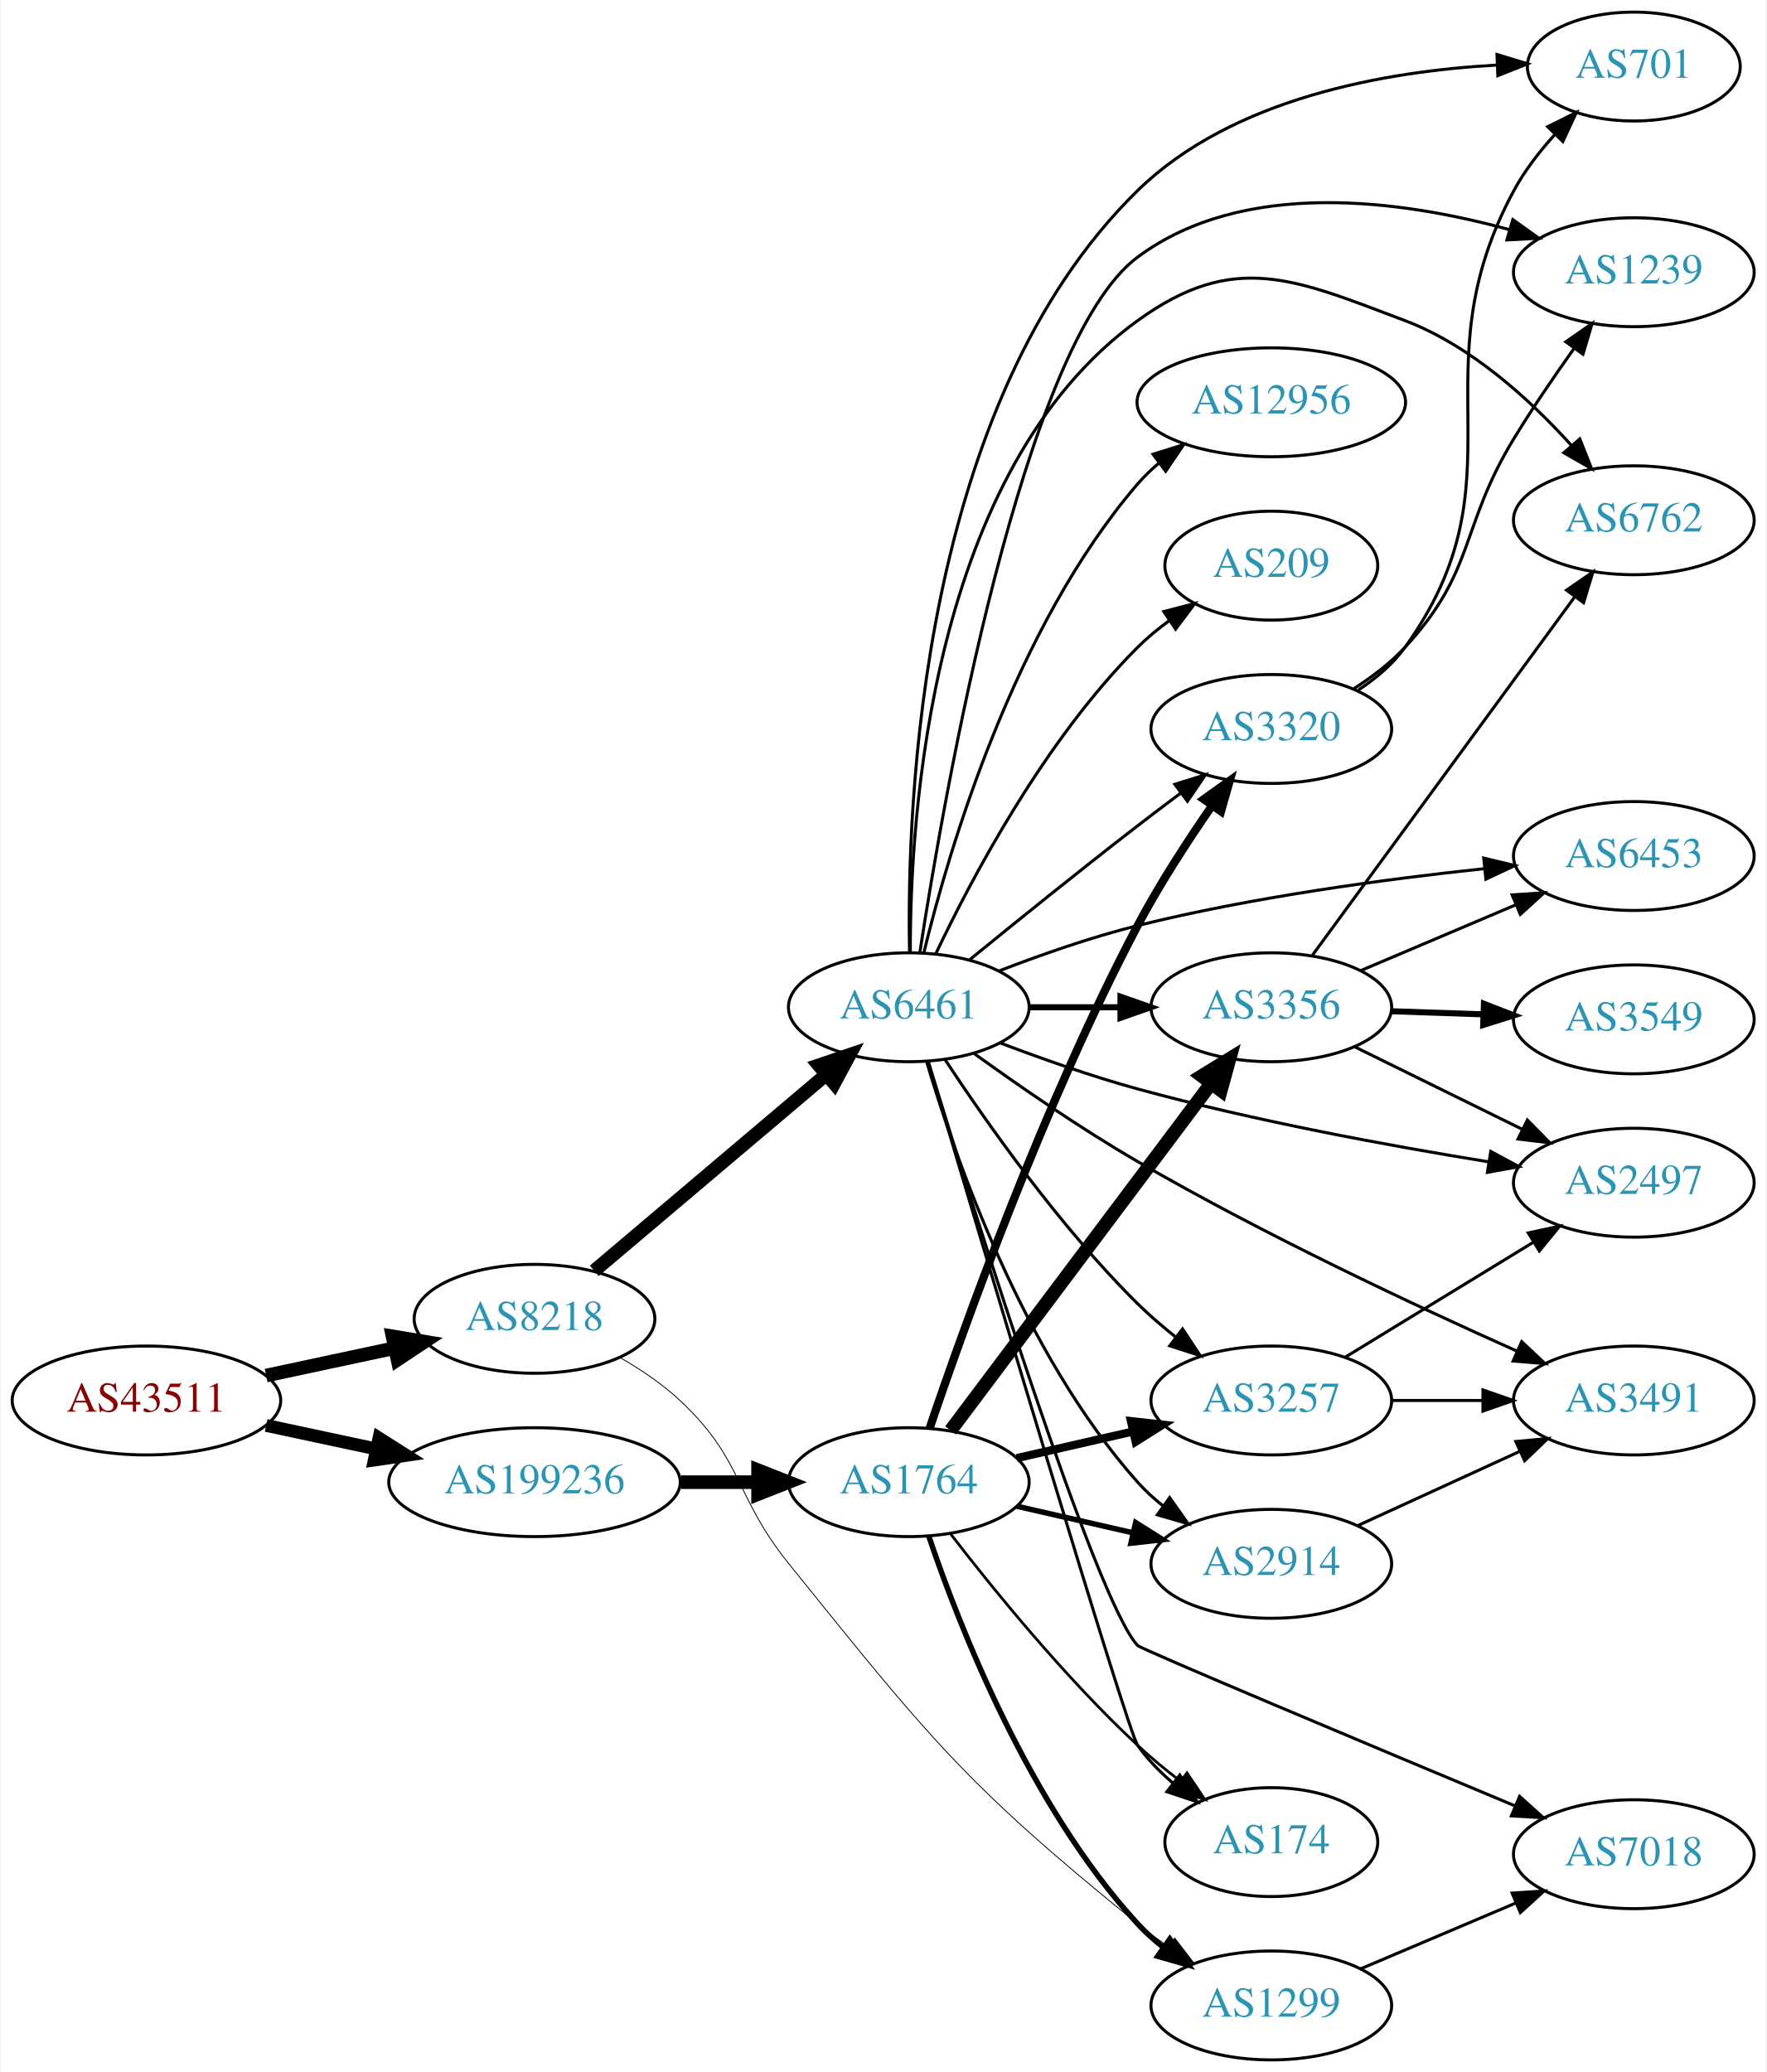
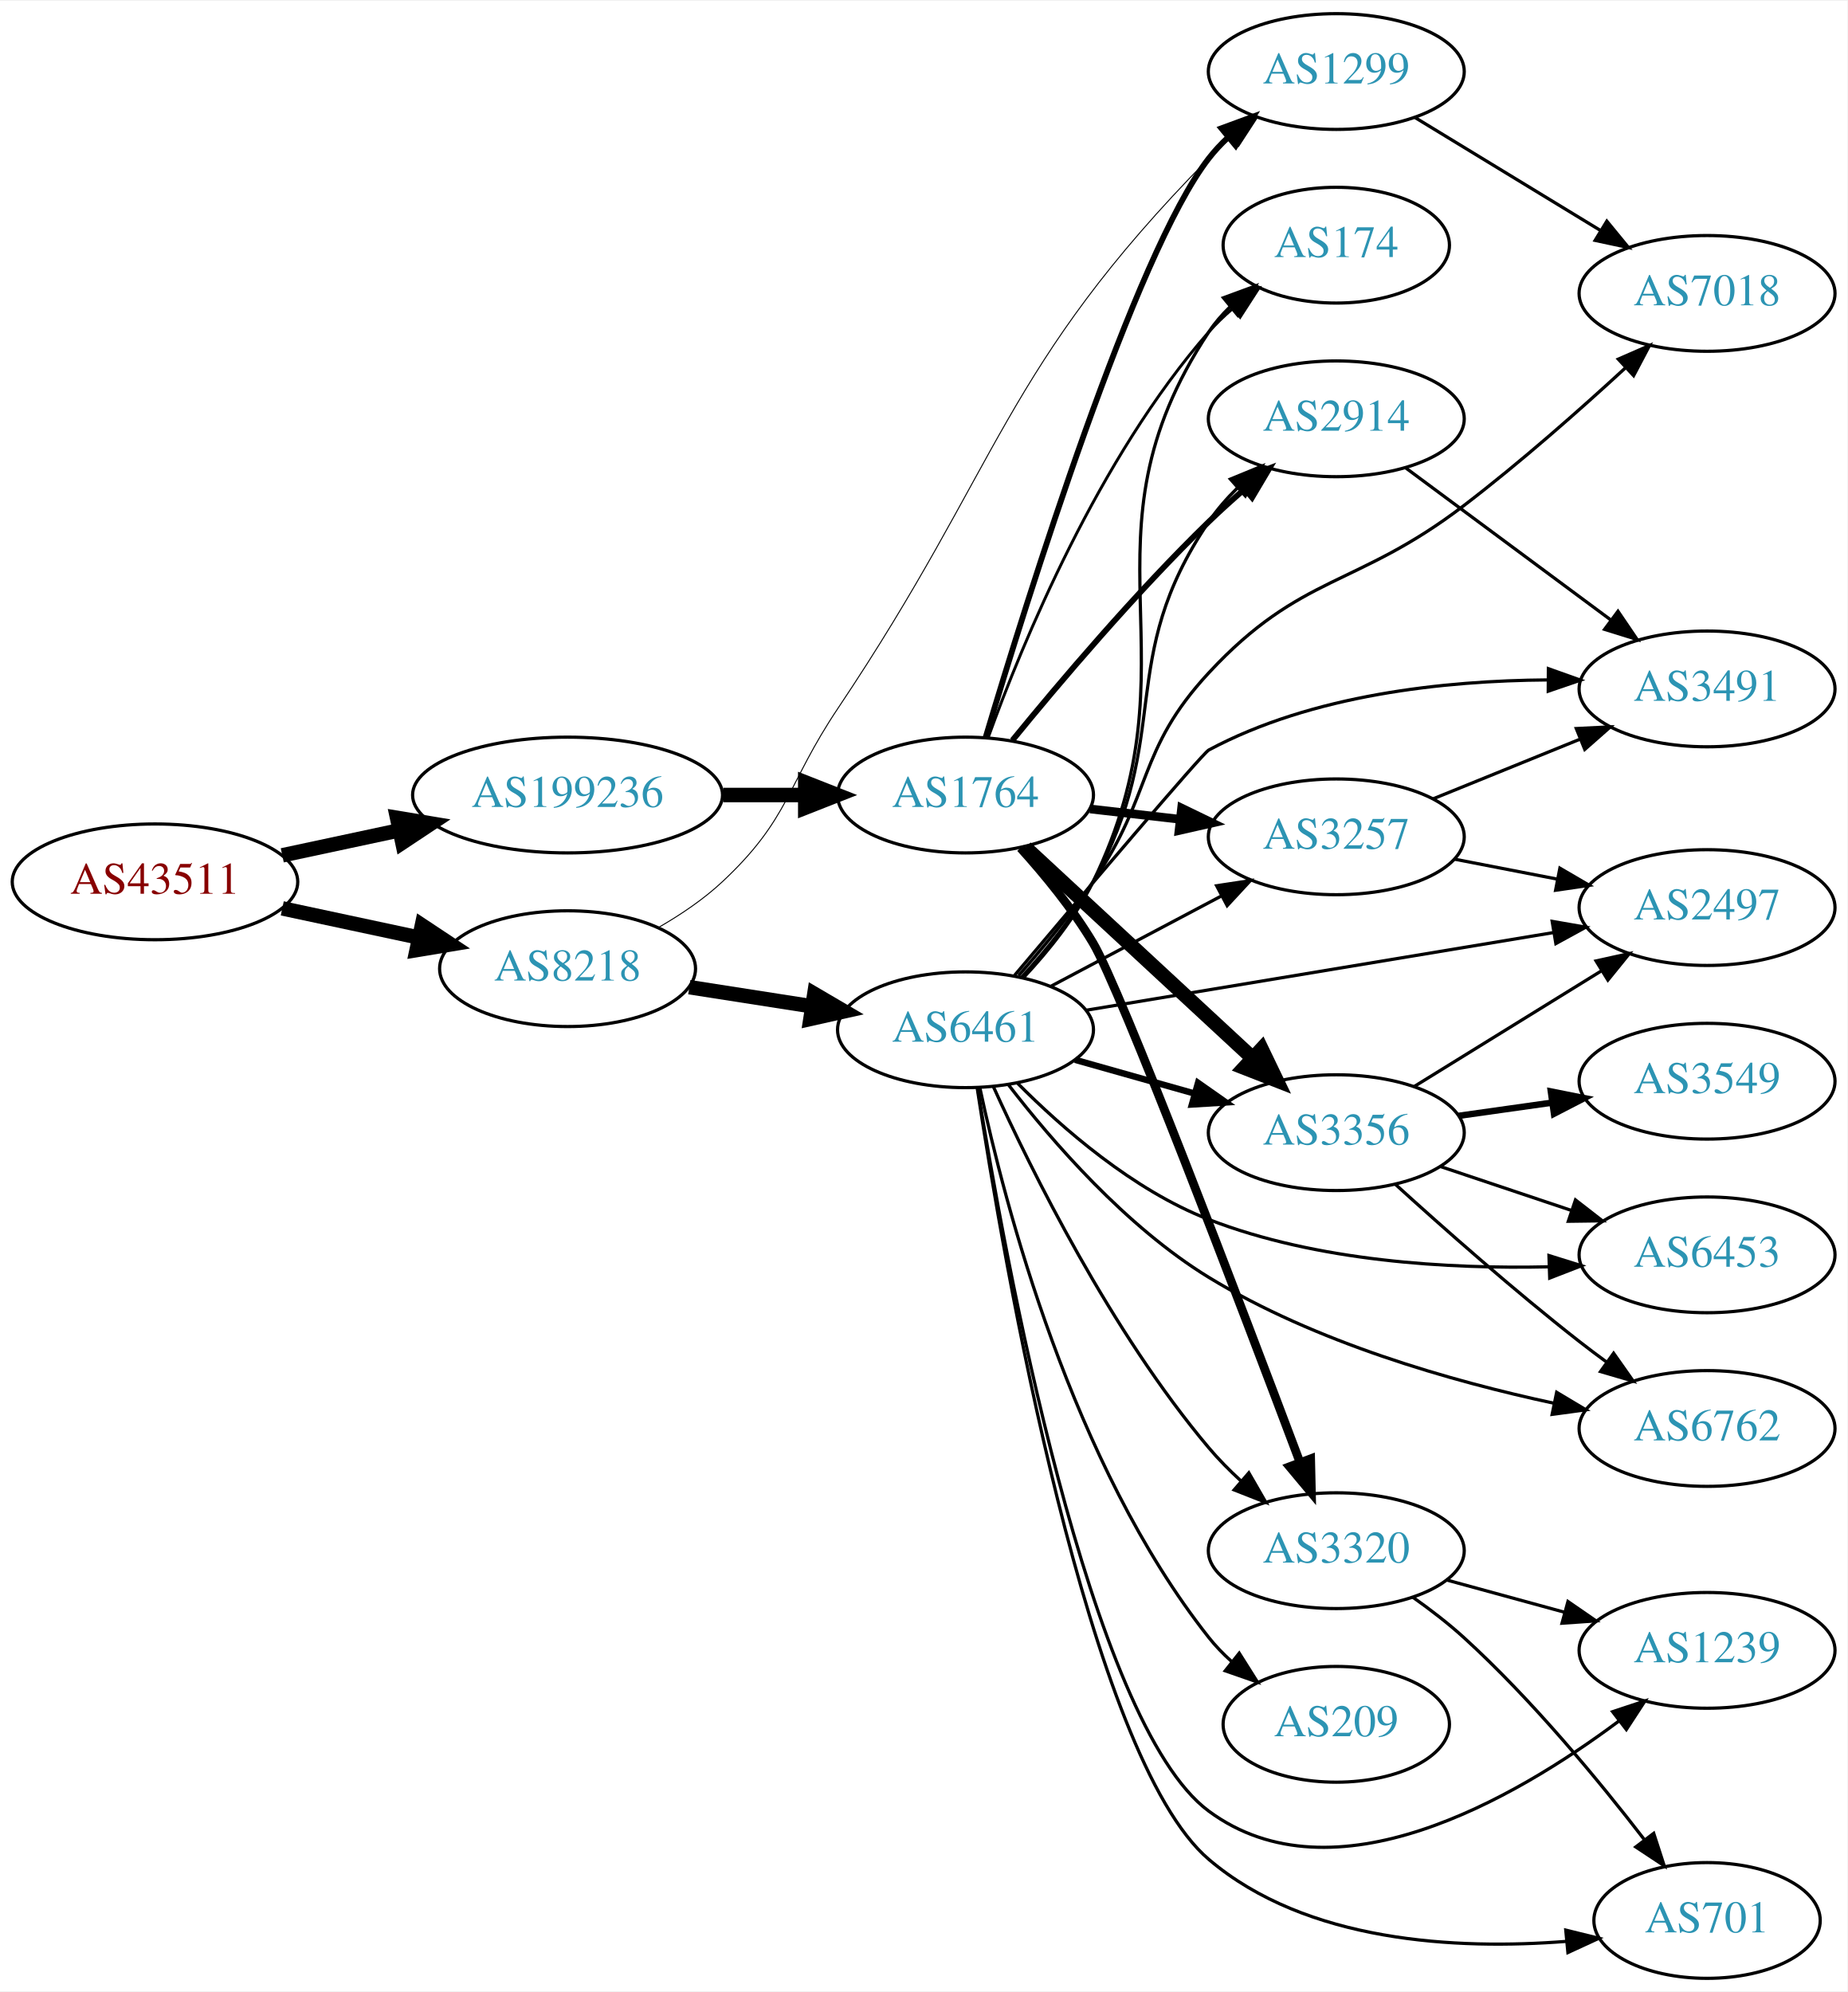
- <svg xmlns="http://www.w3.org/2000/svg" xmlns:xlink="http://www.w3.org/1999/xlink" width="584pt" height="685pt" viewBox="0.00 0.00 583.56 685.00">
-   <g id="graph0" class="graph" transform="scale(1 1) rotate(0) translate(4 681)">
-     <polygon fill="white" stroke="none" points="-4,4 -4,-681 579.562,-681 579.562,4 -4,4" />
+ <svg xmlns="http://www.w3.org/2000/svg" xmlns:xlink="http://www.w3.org/1999/xlink" width="574pt" height="619pt" viewBox="0.00 0.00 574.46 619.00">
+   <g id="graph0" class="graph" transform="scale(1 1) rotate(0) translate(4 615)">
+     <polygon fill="white" stroke="none" points="-4,4 -4,-615 570.463,-615 570.463,4 -4,4" />
    <g id="node1" class="node">
      <g id="a_node1">
        <a xlink:href="/asn/43511" xlink:title="AS43511 ~ EMARSYS eMarketing Systems AG [AT]">
-           <ellipse fill="#ffffff" stroke="black" cx="44.196" cy="-218" rx="44.393" ry="18" />
-           <text text-anchor="middle" x="44.196" y="-214.3" font-family="Times,serif" font-size="14.00" fill="#880000">AS43511</text>
+           <ellipse fill="#ffffff" stroke="black" cx="44.196" cy="-341" rx="44.393" ry="18" />
+           <text text-anchor="middle" x="44.196" y="-337.3" font-family="Times,serif" font-size="14.00" fill="#880000">AS43511</text>
        </a>
      </g>
    </g>
    <g id="node2" class="node">
      <g id="a_node2">
        <a xlink:href="/asn/8218" xlink:title="AS8218 ~ legacy Neotelecoms [FR]">
-           <ellipse fill="#ffffff" stroke="black" cx="172.488" cy="-245" rx="39.794" ry="18" />
-           <text text-anchor="middle" x="172.488" y="-241.3" font-family="Times,serif" font-size="14.00" fill="#2c94b3">AS8218</text>
+           <ellipse fill="#ffffff" stroke="black" cx="172.488" cy="-314" rx="39.794" ry="18" />
+           <text text-anchor="middle" x="172.488" y="-310.3" font-family="Times,serif" font-size="14.00" fill="#2c94b3">AS8218</text>
        </a>
      </g>
    </g>
    <g id="edge1" class="edge">
-       <path fill="none" stroke="black" stroke-width="4.5" d="M83.774,-226.248C97.199,-229.118 112.38,-232.363 126.293,-235.338" />
-       <polygon fill="black" stroke="black" stroke-width="4.5" points="125.554,-239.206 136.156,-237.446 127.201,-231.505 125.554,-239.206" />
+       <path fill="none" stroke="black" stroke-width="4.5" d="M83.774,-332.752C97.199,-329.882 112.38,-326.637 126.293,-323.662" />
+       <polygon fill="black" stroke="black" stroke-width="4.5" points="127.201,-327.495 136.156,-321.554 125.554,-319.794 127.201,-327.495" />
    </g>
    <g id="node3" class="node">
      <g id="a_node3">
        <a xlink:href="/asn/199236" xlink:title="AS199236 ~ Emarsys eMarketing Systems AG [AT]">
-           <ellipse fill="#ffffff" stroke="black" cx="172.488" cy="-191" rx="48.192" ry="18" />
-           <text text-anchor="middle" x="172.488" y="-187.3" font-family="Times,serif" font-size="14.00" fill="#2c94b3">AS199236</text>
+           <ellipse fill="#ffffff" stroke="black" cx="172.488" cy="-368" rx="48.192" ry="18" />
+           <text text-anchor="middle" x="172.488" y="-364.3" font-family="Times,serif" font-size="14.00" fill="#2c94b3">AS199236</text>
        </a>
      </g>
    </g>
    <g id="edge2" class="edge">
-       <path fill="none" stroke="black" stroke-width="4.235" d="M83.774,-209.752C95.222,-207.305 107.945,-204.585 120.071,-201.992" />
-       <polygon fill="black" stroke="black" stroke-width="4.235" points="121.071,-205.568 130.075,-199.854 119.521,-198.32 121.071,-205.568" />
+       <path fill="none" stroke="black" stroke-width="4.5" d="M83.774,-349.248C95.222,-351.695 107.945,-354.415 120.071,-357.008" />
+       <polygon fill="black" stroke="black" stroke-width="4.5" points="119.473,-360.906 130.075,-359.146 121.119,-353.205 119.473,-360.906" />
    </g>
    <g id="node4" class="node">
      <g id="a_node4">
        <a xlink:href="/asn/6461" xlink:title="AS6461 ~ Zayo Bandwidth [US]">
-           <ellipse fill="#ffffff" stroke="black" cx="296.23" cy="-348" rx="39.794" ry="18" />
-           <text text-anchor="middle" x="296.23" y="-344.3" font-family="Times,serif" font-size="14.00" fill="#2c94b3">AS6461</text>
+           <ellipse fill="#ffffff" stroke="black" cx="296.23" cy="-295" rx="39.794" ry="18" />
+           <text text-anchor="middle" x="296.23" y="-291.3" font-family="Times,serif" font-size="14.00" fill="#2c94b3">AS6461</text>
        </a>
      </g>
    </g>
    <g id="edge3" class="edge">
-       <path fill="none" stroke="black" stroke-width="4.5" d="M192.243,-260.868C212.768,-278.233 245.822,-306.198 268.931,-325.749" />
-       <polygon fill="black" stroke="black" stroke-width="4.5" points="266.476,-328.83 276.653,-332.283 271.562,-322.818 266.476,-328.83" />
+       <path fill="none" stroke="black" stroke-width="4.5" d="M210.345,-308.248C222.383,-306.369 235.914,-304.257 248.576,-302.281" />
+       <polygon fill="black" stroke="black" stroke-width="4.5" points="249.225,-306.165 258.498,-300.733 248.011,-298.384 249.225,-306.165" />
    </g>
    <g id="node5" class="node">
      <g id="a_node5">
        <a xlink:href="/asn/1299" xlink:title="AS1299 ~ Telia Carrier [EU]">
-           <ellipse fill="#ffffff" stroke="black" cx="416.073" cy="-18" rx="39.794" ry="18" />
-           <text text-anchor="middle" x="416.073" y="-14.3" font-family="Times,serif" font-size="14.00" fill="#2c94b3">AS1299</text>
+           <ellipse fill="#ffffff" stroke="black" cx="411.523" cy="-593" rx="39.794" ry="18" />
+           <text text-anchor="middle" x="411.523" y="-589.3" font-family="Times,serif" font-size="14.00" fill="#2c94b3">AS1299</text>
        </a>
      </g>
    </g>
    <g id="edge4" class="edge">
-       <path fill="none" stroke="black" stroke-width="0.281" d="M200.867,-232.134C207.741,-228.171 214.8,-223.406 220.584,-218 241.656,-198.303 238.474,-186.451 256.584,-164 302.819,-106.683 314.613,-91.3 371.877,-45 375.126,-42.373 378.647,-39.795 382.23,-37.339" />
-       <polygon fill="black" stroke="black" stroke-width="0.281" points="384.149,-40.266 390.6,-31.861 380.316,-34.409 384.149,-40.266" />
-     </g>
-     <g id="node21" class="node">
-       <g id="a_node21">
+       <path fill="none" stroke="black" stroke-width="0.3" d="M200.867,-326.866C207.741,-330.829 214.8,-335.594 220.584,-341 241.656,-360.697 240.521,-371.042 256.584,-395 307.627,-471.133 307.603,-500.651 371.877,-566 373.975,-568.134 376.262,-570.208 378.642,-572.198" />
+       <polygon fill="black" stroke="black" stroke-width="0.3" points="376.888,-575.265 386.946,-578.594 381.159,-569.719 376.888,-575.265" />
+     </g>
+     <g id="node20" class="node">
+       <g id="a_node20">
        <a xlink:href="/asn/1764" xlink:title="AS1764 ~ NEXTLAYER-AS [AT]">
-           <ellipse fill="#ffffff" stroke="black" cx="296.23" cy="-191" rx="39.794" ry="18" />
-           <text text-anchor="middle" x="296.23" y="-187.3" font-family="Times,serif" font-size="14.00" fill="#2c94b3">AS1764</text>
-         </a>
-       </g>
-     </g>
-     <g id="edge23" class="edge">
-       <path fill="none" stroke="black" stroke-width="4.5" d="M220.905,-191C229.259,-191 237.969,-191 246.361,-191" />
-       <polygon fill="black" stroke="black" stroke-width="4.5" points="246.396,-194.938 256.396,-191 246.396,-187.063 246.396,-194.938" />
+           <ellipse fill="#ffffff" stroke="black" cx="296.23" cy="-368" rx="39.794" ry="18" />
+           <text text-anchor="middle" x="296.23" y="-364.3" font-family="Times,serif" font-size="14.00" fill="#2c94b3">AS1764</text>
+         </a>
+       </g>
+     </g>
+     <g id="edge22" class="edge">
+       <path fill="none" stroke="black" stroke-width="4.5" d="M220.905,-368C229.259,-368 237.969,-368 246.361,-368" />
+       <polygon fill="black" stroke="black" stroke-width="4.5" points="246.396,-371.938 256.396,-368 246.396,-364.063 246.396,-371.938" />
    </g>
    <g id="node6" class="node">
      <g id="a_node6">
        <a xlink:href="/asn/3257" xlink:title="AS3257 ~ GTT [DE]">
-           <ellipse fill="#ffffff" stroke="black" cx="416.073" cy="-218" rx="39.794" ry="18" />
-           <text text-anchor="middle" x="416.073" y="-214.3" font-family="Times,serif" font-size="14.00" fill="#2c94b3">AS3257</text>
+           <ellipse fill="#ffffff" stroke="black" cx="411.523" cy="-355" rx="39.794" ry="18" />
+           <text text-anchor="middle" x="411.523" y="-351.3" font-family="Times,serif" font-size="14.00" fill="#2c94b3">AS3257</text>
        </a>
      </g>
    </g>
    <g id="edge5" class="edge">
-       <path fill="none" stroke="black" d="M308.32,-330.534C321.858,-309.964 346.148,-275.387 371.877,-250 375.682,-246.245 379.947,-242.568 384.276,-239.123" />
-       <polygon fill="black" stroke="black" points="386.726,-241.657 392.574,-232.822 382.493,-236.082 386.726,-241.657" />
+       <path fill="none" stroke="black" d="M322.655,-308.465C338.288,-316.744 358.535,-327.467 375.652,-336.532" />
+       <polygon fill="black" stroke="black" points="374.316,-339.785 384.791,-341.372 377.592,-333.599 374.316,-339.785" />
    </g>
    <g id="node7" class="node">
      <g id="a_node7">
-         <a xlink:href="/asn/2914" xlink:title="AS2914 ~ NTT America, Inc. [US]">
-           <ellipse fill="#ffffff" stroke="black" cx="416.073" cy="-164" rx="39.794" ry="18" />
-           <text text-anchor="middle" x="416.073" y="-160.3" font-family="Times,serif" font-size="14.00" fill="#2c94b3">AS2914</text>
+         <a xlink:href="/asn/1239" xlink:title="AS1239 ~ Sprint [US]">
+           <ellipse fill="#ffffff" stroke="black" cx="526.816" cy="-102" rx="39.794" ry="18" />
+           <text text-anchor="middle" x="526.816" y="-98.3" font-family="Times,serif" font-size="14.00" fill="#2c94b3">AS1239</text>
        </a>
      </g>
    </g>
    <g id="edge6" class="edge">
-       <path fill="none" stroke="black" d="M302.094,-330.117C311.323,-298.864 333.923,-233.583 371.877,-191 374.377,-188.194 377.238,-185.576 380.271,-183.16" />
-       <polygon fill="black" stroke="black" points="382.456,-185.901 388.57,-177.249 378.395,-180.199 382.456,-185.901" />
+       <path fill="none" stroke="black" d="M299.984,-276.949C308.253,-225.415 334.608,-79.539 371.877,-52 410.671,-23.334 466.655,-55.593 499.332,-79.961" />
+       <polygon fill="black" stroke="black" points="497.447,-82.927 507.505,-86.255 501.718,-77.38 497.447,-82.927" />
    </g>
    <g id="node8" class="node">
      <g id="a_node8">
-         <a xlink:href="/asn/7018" xlink:title="AS7018 ~ AT&amp;T Services, Inc. [US]">
-           <ellipse fill="#ffffff" stroke="black" cx="535.915" cy="-68" rx="39.794" ry="18" />
-           <text text-anchor="middle" x="535.915" y="-64.3" font-family="Times,serif" font-size="14.00" fill="#2c94b3">AS7018</text>
+         <a xlink:href="/asn/6453" xlink:title="AS6453 ~ TATA COMMUNICATIONS (AMERICA) INC [US]">
+           <ellipse fill="#ffffff" stroke="black" cx="526.816" cy="-225" rx="39.794" ry="18" />
+           <text text-anchor="middle" x="526.816" y="-221.3" font-family="Times,serif" font-size="14.00" fill="#2c94b3">AS6453</text>
        </a>
      </g>
    </g>
    <g id="edge7" class="edge">
-       <path fill="none" stroke="black" d="M302.658,-330.079C317.404,-281.81 358.026,-151.712 371.877,-137 373.028,-135.777 448.748,-104.001 496.58,-84.002" />
-       <polygon fill="black" stroke="black" points="498.159,-87.136 506.036,-80.051 495.459,-80.678 498.159,-87.136" />
+       <path fill="none" stroke="black" d="M312.315,-278.472C326.253,-264.43 348.314,-245.142 371.877,-236 405.541,-222.939 446.422,-220.581 477.593,-221.277" />
+       <polygon fill="black" stroke="black" points="477.655,-224.781 487.767,-221.619 477.89,-217.785 477.655,-224.781" />
    </g>
    <g id="node9" class="node">
      <g id="a_node9">
-         <a xlink:href="/asn/12956" xlink:title="AS12956 ~ TELXIUS [ES]">
-           <ellipse fill="#ffffff" stroke="black" cx="416.073" cy="-548" rx="44.393" ry="18" />
-           <text text-anchor="middle" x="416.073" y="-544.3" font-family="Times,serif" font-size="14.00" fill="#2c94b3">AS12956</text>
+         <a xlink:href="/asn/3320" xlink:title="AS3320 ~ DTAG [DE]">
+           <ellipse fill="#ffffff" stroke="black" cx="411.523" cy="-133" rx="39.794" ry="18" />
+           <text text-anchor="middle" x="411.523" y="-129.3" font-family="Times,serif" font-size="14.00" fill="#2c94b3">AS3320</text>
        </a>
      </g>
    </g>
    <g id="edge8" class="edge">
-       <path fill="none" stroke="black" d="M301.22,-366.099C309.424,-399.868 330.949,-473.36 371.877,-521 374.009,-523.482 376.427,-525.811 379.004,-527.978" />
-       <polygon fill="black" stroke="black" points="376.972,-530.829 387.084,-533.991 381.151,-525.213 376.972,-530.829" />
+       <path fill="none" stroke="black" d="M304.881,-277.339C316.775,-251.093 341.522,-201.022 371.877,-165 374.862,-161.457 378.275,-158.005 381.81,-154.759" />
+       <polygon fill="black" stroke="black" points="384.331,-157.206 389.621,-148.027 379.761,-151.904 384.331,-157.206" />
    </g>
    <g id="node10" class="node">
      <g id="a_node10">
-         <a xlink:href="/asn/3356" xlink:title="AS3356 ~ Level 3 Parent, LLC [US]">
-           <ellipse fill="#ffffff" stroke="black" cx="416.073" cy="-348" rx="39.794" ry="18" />
-           <text text-anchor="middle" x="416.073" y="-344.3" font-family="Times,serif" font-size="14.00" fill="#2c94b3">AS3356</text>
+         <a xlink:href="/asn/701" xlink:title="AS701 ~ UUNET [US]">
+           <ellipse fill="#ffffff" stroke="black" cx="526.816" cy="-18" rx="35.194" ry="18" />
+           <text text-anchor="middle" x="526.816" y="-14.3" font-family="Times,serif" font-size="14.00" fill="#2c94b3">AS701</text>
        </a>
      </g>
    </g>
    <g id="edge9" class="edge">
-       <path fill="none" stroke="black" stroke-width="2" d="M336.143,-348C345.696,-348 356.046,-348 366.008,-348" />
-       <polygon fill="black" stroke="black" stroke-width="2" points="366.201,-351.5 376.201,-348 366.201,-344.5 366.201,-351.5" />
+       <path fill="none" stroke="black" d="M299.869,-276.845C308.006,-223.489 334.442,-68.916 371.877,-37 402.24,-11.113 449.025,-8.828 483.051,-11.495" />
+       <polygon fill="black" stroke="black" points="482.881,-14.995 493.169,-12.461 483.547,-8.026 482.881,-14.995" />
    </g>
    <g id="node11" class="node">
      <g id="a_node11">
-         <a xlink:href="/asn/174" xlink:title="AS174 ~ Cogent Communications [US]">
-           <ellipse fill="#ffffff" stroke="black" cx="416.073" cy="-72" rx="35.194" ry="18" />
-           <text text-anchor="middle" x="416.073" y="-68.3" font-family="Times,serif" font-size="14.00" fill="#2c94b3">AS174</text>
+         <a xlink:href="/asn/209" xlink:title="AS209 ~ CenturyLink Communications, LLC [US]">
+           <ellipse fill="#ffffff" stroke="black" cx="411.523" cy="-79" rx="35.194" ry="18" />
+           <text text-anchor="middle" x="411.523" y="-75.3" font-family="Times,serif" font-size="14.00" fill="#2c94b3">AS209</text>
        </a>
      </g>
    </g>
    <g id="edge10" class="edge">
-       <path fill="none" stroke="black" d="M302.553,-330.068C319.058,-274.533 368.474,-108.817 371.877,-104 375.108,-99.426 379.197,-95.239 383.565,-91.508" />
-       <polygon fill="black" stroke="black" points="385.828,-94.182 391.602,-85.299 381.549,-88.642 385.828,-94.182" />
+       <path fill="none" stroke="black" d="M300.72,-276.84C308.351,-240.97 329.343,-159.845 371.877,-106 373.957,-103.367 376.362,-100.884 378.934,-98.572" />
+       <polygon fill="black" stroke="black" points="381.346,-101.127 386.998,-92.165 376.991,-95.646 381.346,-101.127" />
    </g>
    <g id="node12" class="node">
      <g id="a_node12">
-         <a xlink:href="/asn/3491" xlink:title="AS3491 ~ PCCW Global, Inc. [US]">
-           <ellipse fill="#ffffff" stroke="black" cx="535.915" cy="-218" rx="39.794" ry="18" />
-           <text text-anchor="middle" x="535.915" y="-214.3" font-family="Times,serif" font-size="14.00" fill="#2c94b3">AS3491</text>
+         <a xlink:href="/asn/174" xlink:title="AS174 ~ Cogent Communications [US]">
+           <ellipse fill="#ffffff" stroke="black" cx="411.523" cy="-539" rx="35.194" ry="18" />
+           <text text-anchor="middle" x="411.523" y="-535.3" font-family="Times,serif" font-size="14.00" fill="#2c94b3">AS174</text>
        </a>
      </g>
    </g>
    <g id="edge11" class="edge">
-       <path fill="none" stroke="black" d="M317.926,-332.635C332.617,-322.036 353.001,-307.94 371.877,-297 413.486,-272.883 463.555,-249.392 497.133,-234.383" />
-       <polygon fill="black" stroke="black" points="498.85,-237.45 506.571,-230.194 496.011,-231.052 498.85,-237.45" />
+       <path fill="none" stroke="black" d="M314.51,-311.465C322.148,-319.657 330.58,-330.122 335.877,-341 369.877,-410.828 329.039,-447.216 371.877,-512 373.727,-514.799 375.977,-517.394 378.449,-519.779" />
+       <polygon fill="black" stroke="black" points="376.418,-522.64 386.362,-526.295 380.868,-517.236 376.418,-522.64" />
    </g>
    <g id="node13" class="node">
      <g id="a_node13">
-         <a xlink:href="/asn/3320" xlink:title="AS3320 ~ DTAG [DE]">
-           <ellipse fill="#ffffff" stroke="black" cx="416.073" cy="-440" rx="39.794" ry="18" />
-           <text text-anchor="middle" x="416.073" y="-436.3" font-family="Times,serif" font-size="14.00" fill="#2c94b3">AS3320</text>
+         <a xlink:href="/asn/6762" xlink:title="AS6762 ~ TELECOM ITALIA SPARKLE S.p.A. [IT]">
+           <ellipse fill="#ffffff" stroke="black" cx="526.816" cy="-171" rx="39.794" ry="18" />
+           <text text-anchor="middle" x="526.816" y="-167.3" font-family="Times,serif" font-size="14.00" fill="#2c94b3">AS6762</text>
        </a>
      </g>
    </g>
    <g id="edge12" class="edge">
-       <path fill="none" stroke="black" d="M316.397,-363.75C331.378,-375.977 352.791,-393.269 371.877,-408 376.402,-411.493 381.235,-415.146 385.968,-418.683" />
-       <polygon fill="black" stroke="black" points="384.179,-421.714 394.295,-424.864 388.352,-416.093 384.179,-421.714" />
+       <path fill="none" stroke="black" d="M309.623,-277.841C323.085,-260.386 346.141,-233.73 371.877,-218 404.901,-197.815 447.254,-185.714 479.173,-178.858" />
+       <polygon fill="black" stroke="black" points="480.052,-182.25 489.144,-176.812 478.645,-175.393 480.052,-182.25" />
    </g>
    <g id="node14" class="node">
      <g id="a_node14">
-         <a xlink:href="/asn/2497" xlink:title="AS2497 ~ Internet Initiative Japan Inc. [JP]">
-           <ellipse fill="#ffffff" stroke="black" cx="535.915" cy="-290" rx="39.794" ry="18" />
-           <text text-anchor="middle" x="535.915" y="-286.3" font-family="Times,serif" font-size="14.00" fill="#2c94b3">AS2497</text>
+         <a xlink:href="/asn/3356" xlink:title="AS3356 ~ Level 3 Parent, LLC [US]">
+           <ellipse fill="#ffffff" stroke="black" cx="411.523" cy="-263" rx="39.794" ry="18" />
+           <text text-anchor="middle" x="411.523" y="-259.3" font-family="Times,serif" font-size="14.00" fill="#2c94b3">AS3356</text>
        </a>
      </g>
    </g>
    <g id="edge13" class="edge">
-       <path fill="none" stroke="black" d="M326.309,-336.263C339.976,-331.063 356.592,-325.189 371.877,-321 410.365,-310.452 454.933,-302.243 487.734,-296.93" />
-       <polygon fill="black" stroke="black" points="488.621,-300.333 497.948,-295.308 487.523,-293.42 488.621,-300.333" />
+       <path fill="none" stroke="black" stroke-width="2" d="M330.304,-285.658C341.951,-282.369 355.216,-278.622 367.559,-275.135" />
+       <polygon fill="black" stroke="black" stroke-width="2" points="368.54,-278.495 377.212,-272.409 366.637,-271.759 368.54,-278.495" />
    </g>
    <g id="node15" class="node">
      <g id="a_node15">
-         <a xlink:href="/asn/6762" xlink:title="AS6762 ~ TELECOM ITALIA SPARKLE S.p.A. [IT]">
-           <ellipse fill="#ffffff" stroke="black" cx="535.915" cy="-509" rx="39.794" ry="18" />
-           <text text-anchor="middle" x="535.915" y="-505.3" font-family="Times,serif" font-size="14.00" fill="#2c94b3">AS6762</text>
+         <a xlink:href="/asn/2914" xlink:title="AS2914 ~ NTT America, Inc. [US]">
+           <ellipse fill="#ffffff" stroke="black" cx="411.523" cy="-485" rx="39.794" ry="18" />
+           <text text-anchor="middle" x="411.523" y="-481.3" font-family="Times,serif" font-size="14.00" fill="#2c94b3">AS2914</text>
        </a>
      </g>
    </g>
    <g id="edge14" class="edge">
-       <path fill="none" stroke="black" d="M296.733,-366.151C296.624,-410.693 303.321,-525.376 371.877,-575 403.7,-598.035 423.529,-588.913 460.269,-575 482.173,-566.705 501.788,-548.722 515.408,-533.619" />
-       <polygon fill="black" stroke="black" points="518.062,-535.901 521.965,-526.051 512.772,-531.318 518.062,-535.901" />
+       <path fill="none" stroke="black" d="M313.623,-311.299C321.247,-319.613 329.923,-330.228 335.877,-341 361.167,-386.763 342.565,-409.702 371.877,-453 374.417,-456.753 377.522,-460.303 380.856,-463.576" />
+       <polygon fill="black" stroke="black" points="378.592,-466.247 388.392,-470.274 383.242,-461.014 378.592,-466.247" />
    </g>
    <g id="node16" class="node">
      <g id="a_node16">
-         <a xlink:href="/asn/6453" xlink:title="AS6453 ~ TATA COMMUNICATIONS (AMERICA) INC [US]">
-           <ellipse fill="#ffffff" stroke="black" cx="535.915" cy="-398" rx="39.794" ry="18" />
-           <text text-anchor="middle" x="535.915" y="-394.3" font-family="Times,serif" font-size="14.00" fill="#2c94b3">AS6453</text>
+         <a xlink:href="/asn/3491" xlink:title="AS3491 ~ PCCW Global, Inc. [US]">
+           <ellipse fill="#ffffff" stroke="black" cx="526.816" cy="-401" rx="39.794" ry="18" />
+           <text text-anchor="middle" x="526.816" y="-397.3" font-family="Times,serif" font-size="14.00" fill="#2c94b3">AS3491</text>
        </a>
      </g>
    </g>
    <g id="edge15" class="edge">
-       <path fill="none" stroke="black" d="M326.222,-360.071C339.871,-365.341 356.496,-371.177 371.877,-375 409.801,-384.426 453.714,-390.343 486.405,-393.812" />
-       <polygon fill="black" stroke="black" points="486.299,-397.319 496.603,-394.853 487.01,-390.355 486.299,-397.319" />
+       <path fill="none" stroke="black" d="M311.488,-311.926C332.588,-336.929 369.871,-380.924 371.877,-382 404.072,-399.265 445.375,-403.567 477.092,-403.797" />
+       <polygon fill="black" stroke="black" points="477.476,-407.295 487.454,-403.731 477.432,-400.295 477.476,-407.295" />
    </g>
    <g id="node17" class="node">
      <g id="a_node17">
-         <a xlink:href="/asn/701" xlink:title="AS701 ~ UUNET [US]">
-           <ellipse fill="#ffffff" stroke="black" cx="535.915" cy="-659" rx="35.194" ry="18" />
-           <text text-anchor="middle" x="535.915" y="-655.3" font-family="Times,serif" font-size="14.00" fill="#2c94b3">AS701</text>
+         <a xlink:href="/asn/7018" xlink:title="AS7018 ~ AT&amp;T Services, Inc. [US]">
+           <ellipse fill="#ffffff" stroke="black" cx="526.816" cy="-524" rx="39.794" ry="18" />
+           <text text-anchor="middle" x="526.816" y="-520.3" font-family="Times,serif" font-size="14.00" fill="#2c94b3">AS7018</text>
        </a>
      </g>
    </g>
    <g id="edge16" class="edge">
-       <path fill="none" stroke="black" d="M296.473,-366.157C295.504,-414.537 299.865,-547.651 371.877,-618 403.23,-648.629 453.904,-657.432 490.441,-659.476" />
-       <polygon fill="black" stroke="black" points="490.682,-662.988 500.816,-659.898 490.967,-655.994 490.682,-662.988" />
+       <path fill="none" stroke="black" d="M312.735,-311.848C320.148,-320.292 328.904,-330.858 335.877,-341 354.585,-368.213 349.413,-381.794 371.877,-406 400.544,-436.891 417.676,-432.421 451.17,-458 468.685,-471.377 487.255,-487.786 501.492,-500.896" />
+       <polygon fill="black" stroke="black" points="499.213,-503.557 508.921,-507.8 503.978,-498.429 499.213,-503.557" />
    </g>
    <g id="node18" class="node">
      <g id="a_node18">
-         <a xlink:href="/asn/1239" xlink:title="AS1239 ~ Sprint [US]">
-           <ellipse fill="#ffffff" stroke="black" cx="535.915" cy="-591" rx="39.794" ry="18" />
-           <text text-anchor="middle" x="535.915" y="-587.3" font-family="Times,serif" font-size="14.00" fill="#2c94b3">AS1239</text>
+         <a xlink:href="/asn/2497" xlink:title="AS2497 ~ Internet Initiative Japan Inc. [JP]">
+           <ellipse fill="#ffffff" stroke="black" cx="526.816" cy="-333" rx="39.794" ry="18" />
+           <text text-anchor="middle" x="526.816" y="-329.3" font-family="Times,serif" font-size="14.00" fill="#2c94b3">AS2497</text>
        </a>
      </g>
    </g>
    <g id="edge17" class="edge">
-       <path fill="none" stroke="black" d="M299.867,-366.042C307.906,-418.286 333.896,-567.768 371.877,-596 406.985,-622.097 459.089,-614.878 494.893,-605.048" />
-       <polygon fill="black" stroke="black" points="495.915,-608.396 504.532,-602.232 493.952,-601.677 495.915,-608.396" />
+       <path fill="none" stroke="black" d="M333.703,-301.063C373.145,-307.62 436.134,-318.091 479.155,-325.243" />
+       <polygon fill="black" stroke="black" points="478.656,-328.708 489.095,-326.895 479.804,-321.803 478.656,-328.708" />
+     </g>
+     <g id="edge29" class="edge">
+       <path fill="none" stroke="black" d="M435.997,-578.703C452.707,-568.526 475.362,-554.728 493.739,-543.536" />
+       <polygon fill="black" stroke="black" points="495.652,-546.469 502.372,-538.279 492.01,-540.491 495.652,-546.469" />
+     </g>
+     <g id="edge30" class="edge">
+       <path fill="none" stroke="black" d="M441.699,-366.846C455.574,-372.48 472.352,-379.292 487.261,-385.346" />
+       <polygon fill="black" stroke="black" points="486.157,-388.675 496.739,-389.194 488.79,-382.189 486.157,-388.675" />
+     </g>
+     <g id="edge31" class="edge">
+       <path fill="none" stroke="black" d="M448.37,-348.039C458.49,-346.074 469.638,-343.909 480.247,-341.849" />
+       <polygon fill="black" stroke="black" points="481.053,-345.258 490.203,-339.916 479.719,-338.386 481.053,-345.258" />
+     </g>
+     <g id="edge33" class="edge">
+       <path fill="none" stroke="black" d="M445.902,-123.867C457.324,-120.741 470.274,-117.198 482.373,-113.887" />
+       <polygon fill="black" stroke="black" points="483.563,-117.19 492.284,-111.175 481.715,-110.439 483.563,-117.19" />
+     </g>
+     <g id="edge32" class="edge">
+       <path fill="none" stroke="black" d="M435.341,-118.513C440.738,-114.698 446.328,-110.408 451.17,-106 472.366,-86.701 493.188,-61.485 507.431,-42.994" />
+       <polygon fill="black" stroke="black" points="510.229,-45.097 513.491,-35.017 504.655,-40.863 510.229,-45.097" />
+     </g>
+     <g id="edge19" class="edge">
+       <path fill="none" stroke="black" d="M443.781,-252.516C456.43,-248.273 471.208,-243.316 484.71,-238.788" />
+       <polygon fill="black" stroke="black" points="485.899,-242.08 494.267,-235.582 483.673,-235.444 485.899,-242.08" />
+     </g>
+     <g id="edge20" class="edge">
+       <path fill="none" stroke="black" d="M429.871,-246.958C444.72,-233.456 466.856,-213.867 487.17,-198 489.897,-195.87 492.777,-193.707 495.686,-191.58" />
+       <polygon fill="black" stroke="black" points="497.757,-194.402 503.855,-185.738 493.685,-188.708 497.757,-194.402" />
+     </g>
+     <g id="edge21" class="edge">
+       <path fill="none" stroke="black" d="M435.723,-277.334C452.524,-287.715 475.441,-301.875 493.957,-313.315" />
+       <polygon fill="black" stroke="black" points="492.3,-316.406 502.647,-318.685 495.98,-310.451 492.3,-316.406" />
    </g>
    <g id="node19" class="node">
      <g id="a_node19">
-         <a xlink:href="/asn/209" xlink:title="AS209 ~ CenturyLink Communications, LLC [US]">
-           <ellipse fill="#ffffff" stroke="black" cx="416.073" cy="-494" rx="35.194" ry="18" />
-           <text text-anchor="middle" x="416.073" y="-490.3" font-family="Times,serif" font-size="14.00" fill="#2c94b3">AS209</text>
+         <a xlink:href="/asn/3549" xlink:title="AS3549 ~ Level 3 Parent, LLC [US]">
+           <ellipse fill="#ffffff" stroke="black" cx="526.816" cy="-279" rx="39.794" ry="18" />
+           <text text-anchor="middle" x="526.816" y="-275.3" font-family="Times,serif" font-size="14.00" fill="#2c94b3">AS3549</text>
        </a>
      </g>
    </g>
    <g id="edge18" class="edge">
-       <path fill="none" stroke="black" d="M305.241,-365.868C317.068,-390.778 341.156,-436.329 371.877,-467 375.061,-470.179 378.685,-473.161 382.449,-475.898" />
-       <polygon fill="black" stroke="black" points="380.538,-478.831 390.796,-481.482 384.43,-473.013 380.538,-478.831" />
+       <path fill="none" stroke="black" stroke-width="2" d="M449.619,-268.239C458.911,-269.551 469.003,-270.976 478.71,-272.347" />
+       <polygon fill="black" stroke="black" stroke-width="2" points="478.245,-275.816 488.636,-273.749 479.224,-268.885 478.245,-275.816" />
    </g>
    <g id="edge34" class="edge">
-       <path fill="none" stroke="black" d="M445.599,-30.104C460.973,-36.627 480.149,-44.763 496.788,-51.823" />
-       <polygon fill="black" stroke="black" points="495.67,-55.151 506.243,-55.835 498.405,-48.707 495.67,-55.151" />
-     </g>
-     <g id="edge30" class="edge">
-       <path fill="none" stroke="black" d="M455.985,-218C465.539,-218 475.888,-218 485.851,-218" />
-       <polygon fill="black" stroke="black" points="486.043,-221.5 496.043,-218 486.043,-214.5 486.043,-221.5" />
-     </g>
-     <g id="edge31" class="edge">
-       <path fill="none" stroke="black" d="M440.637,-232.397C458.46,-243.287 483.133,-258.362 502.768,-270.358" />
-       <polygon fill="black" stroke="black" points="501.034,-273.401 511.392,-275.628 504.684,-267.427 501.034,-273.401" />
-     </g>
-     <g id="edge35" class="edge">
-       <path fill="none" stroke="black" d="M444.702,-176.661C460.659,-183.973 480.929,-193.261 498.212,-201.181" />
-       <polygon fill="black" stroke="black" points="496.91,-204.435 507.459,-205.419 499.827,-198.071 496.91,-204.435" />
-     </g>
-     <g id="edge22" class="edge">
-       <path fill="none" stroke="black" d="M443.519,-334.984C459.93,-326.906 481.23,-316.423 499.138,-307.609" />
-       <polygon fill="black" stroke="black" points="500.723,-310.73 508.15,-303.174 497.632,-304.449 500.723,-310.73" />
-     </g>
-     <g id="edge21" class="edge">
-       <path fill="none" stroke="black" d="M429.684,-365.23C450.505,-393.676 492.167,-450.596 516.356,-483.644" />
-       <polygon fill="black" stroke="black" points="513.664,-485.892 522.395,-491.894 519.313,-481.757 513.664,-485.892" />
-     </g>
-     <g id="edge20" class="edge">
-       <path fill="none" stroke="black" d="M445.599,-360.104C460.973,-366.627 480.149,-374.763 496.788,-381.823" />
-       <polygon fill="black" stroke="black" points="495.67,-385.151 506.243,-385.835 498.405,-378.707 495.67,-385.151" />
-     </g>
-     <g id="node20" class="node">
-       <g id="a_node20">
-         <a xlink:href="/asn/3549" xlink:title="AS3549 ~ Level 3 Parent, LLC [US]">
-           <ellipse fill="#ffffff" stroke="black" cx="535.915" cy="-344" rx="39.794" ry="18" />
-           <text text-anchor="middle" x="535.915" y="-340.3" font-family="Times,serif" font-size="14.00" fill="#2c94b3">AS3549</text>
-         </a>
-       </g>
-     </g>
-     <g id="edge19" class="edge">
-       <path fill="none" stroke="black" stroke-width="2" d="M455.659,-346.69C465.425,-346.359 476.042,-345.998 486.236,-345.652" />
-       <polygon fill="black" stroke="black" stroke-width="2" points="486.367,-349.15 496.242,-345.313 486.129,-342.154 486.367,-349.15" />
-     </g>
-     <g id="edge32" class="edge">
-       <path fill="none" stroke="black" d="M444.844,-452.883C450.661,-456.703 456.243,-461.398 460.269,-467 500.529,-523.027 463.498,-557.288 496.269,-618 499.846,-624.628 504.768,-630.978 509.902,-636.618" />
-       <polygon fill="black" stroke="black" points="507.442,-639.108 516.927,-643.828 512.455,-634.223 507.442,-639.108" />
-     </g>
-     <g id="edge33" class="edge">
-       <path fill="none" stroke="black" d="M443.437,-453.374C449.444,-457.222 455.464,-461.807 460.269,-467 483.758,-492.391 478.287,-506.452 496.269,-536 502.338,-545.972 509.564,-556.549 516.118,-565.735" />
-       <polygon fill="black" stroke="black" points="513.437,-568.001 522.134,-574.051 519.108,-563.897 513.437,-568.001" />
+       <path fill="none" stroke="black" d="M433.04,-469.788C450.894,-456.55 476.967,-437.219 496.93,-422.417" />
+       <polygon fill="black" stroke="black" points="499.121,-425.15 505.069,-416.382 494.952,-419.527 499.121,-425.15" />
+     </g>
+     <g id="edge23" class="edge">
+       <path fill="none" stroke="black" stroke-width="1.8" d="M302.466,-385.843C315.298,-428.779 348.936,-536.488 371.877,-566 373.666,-568.302 375.706,-570.486 377.892,-572.541" />
+       <polygon fill="black" stroke="black" stroke-width="1.8" points="375.793,-575.347 385.734,-579.01 380.247,-569.947 375.793,-575.347" />
+     </g>
+     <g id="edge25" class="edge">
+       <path fill="none" stroke="black" stroke-width="2.7" d="M334.955,-363.671C343.937,-362.641 353.635,-361.528 362.993,-360.454" />
+       <polygon fill="black" stroke="black" stroke-width="2.7" points="363.427,-363.927 372.963,-359.31 362.629,-356.973 363.427,-363.927" />
+     </g>
+     <g id="edge27" class="edge">
+       <path fill="none" stroke="black" stroke-width="2.7" d="M313.32,-351.527C320.872,-343.172 329.576,-332.573 335.877,-322 344.497,-307.535 381.777,-209.526 400.175,-160.629" />
+       <polygon fill="black" stroke="black" stroke-width="2.7" points="403.556,-161.58 403.797,-150.988 397.003,-159.118 403.556,-161.58" />
    </g>
    <g id="edge26" class="edge">
-       <path fill="none" stroke="black" stroke-width="1.8" d="M302.892,-172.973C312.895,-143.41 336.079,-84.017 371.877,-45 374.418,-42.23 377.305,-39.636 380.355,-37.236" />
-       <polygon fill="black" stroke="black" stroke-width="1.8" points="382.537,-39.979 388.677,-31.346 378.493,-34.266 382.537,-39.979" />
-     </g>
-     <g id="edge27" class="edge">
-       <path fill="none" stroke="black" stroke-width="2.7" d="M331.949,-198.955C343.949,-201.704 357.57,-204.825 370.263,-207.733" />
-       <polygon fill="black" stroke="black" stroke-width="2.7" points="369.665,-211.187 380.194,-210.009 371.229,-204.364 369.665,-211.187" />
-     </g>
-     <g id="edge29" class="edge">
-       <path fill="none" stroke="black" stroke-width="1.8" d="M331.949,-183.045C343.949,-180.296 357.57,-177.175 370.263,-174.267" />
-       <polygon fill="black" stroke="black" stroke-width="1.8" points="371.229,-177.636 380.194,-171.991 369.665,-170.813 371.229,-177.636" />
-     </g>
-     <g id="edge25" class="edge">
-       <path fill="none" stroke="black" stroke-width="4.5" d="M310.066,-208.101C330.874,-235.824 372.071,-290.709 396.215,-322.877" />
-       <polygon fill="black" stroke="black" stroke-width="4.5" points="393.101,-325.286 402.253,-330.92 399.399,-320.559 393.101,-325.286" />
+       <path fill="none" stroke="black" stroke-width="0.9" d="M303.347,-386.045C313.848,-415.067 337.541,-472.822 371.877,-512 374.088,-514.524 376.583,-516.932 379.213,-519.196" />
+       <polygon fill="black" stroke="black" stroke-width="0.9" points="377.319,-522.157 387.362,-525.531 381.616,-516.631 377.319,-522.157" />
    </g>
    <g id="edge24" class="edge">
-       <path fill="none" stroke="black" stroke-width="0.9" d="M309.967,-173.984C324.071,-155.689 347.987,-126.239 371.877,-104 376.253,-99.926 381.144,-95.887 386.018,-92.121" />
-       <polygon fill="black" stroke="black" stroke-width="0.9" points="388.189,-94.868 394.111,-86.082 384.003,-89.257 388.189,-94.868" />
+       <path fill="none" stroke="black" stroke-width="4.5" d="M314.932,-351.594C333.888,-334.025 364.121,-306.005 385.505,-286.187" />
+       <polygon fill="black" stroke="black" stroke-width="4.5" points="388.287,-288.977 392.945,-279.291 382.934,-283.201 388.287,-288.977" />
    </g>
    <g id="edge28" class="edge">
-       <path fill="none" stroke="black" stroke-width="2.7" d="M303.097,-208.777C314.431,-242.237 340.962,-316.475 371.877,-375 379.038,-388.557 388.308,-402.829 396.423,-414.535" />
-       <polygon fill="black" stroke="black" stroke-width="2.7" points="393.724,-416.78 402.35,-422.932 399.443,-412.743 393.724,-416.78" />
+       <path fill="none" stroke="black" stroke-width="1.8" d="M310.801,-384.998C325.225,-402.682 349.055,-430.832 371.877,-453 375.364,-456.388 379.168,-459.819 382.984,-463.114" />
+       <polygon fill="black" stroke="black" stroke-width="1.8" points="380.83,-465.876 390.738,-469.629 385.333,-460.517 380.83,-465.876" />
    </g>
  </g>
</svg>
